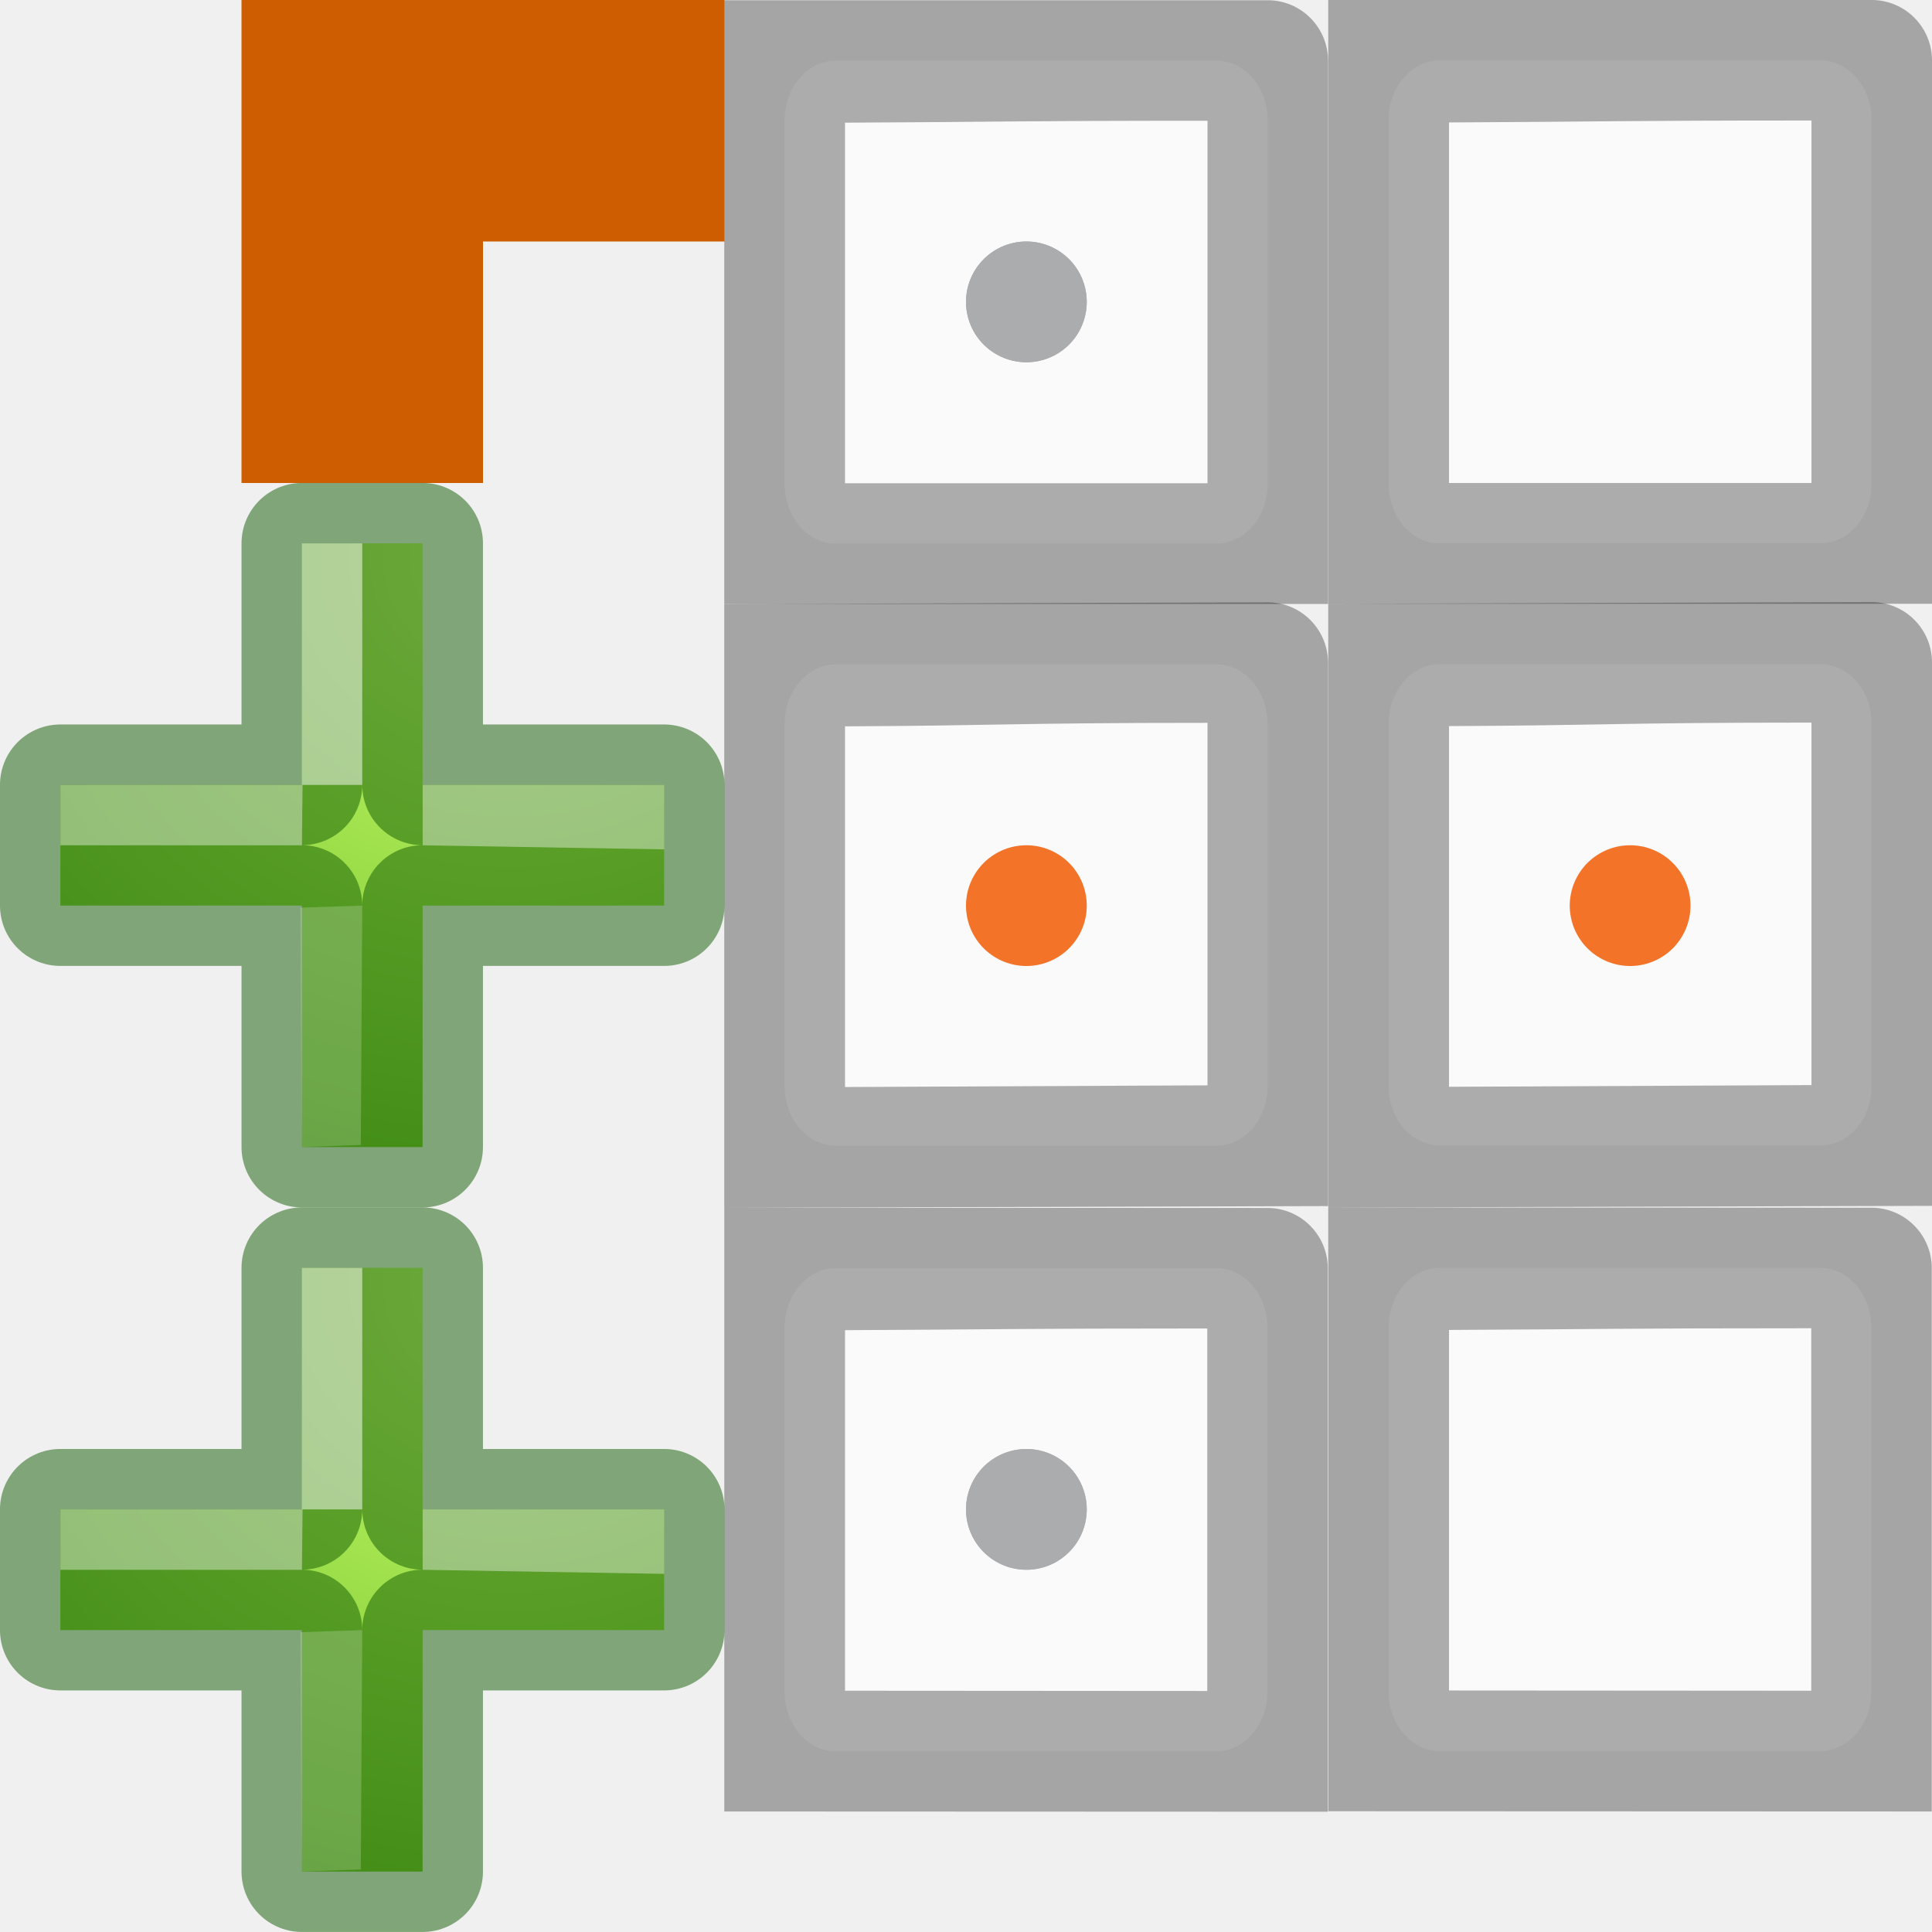
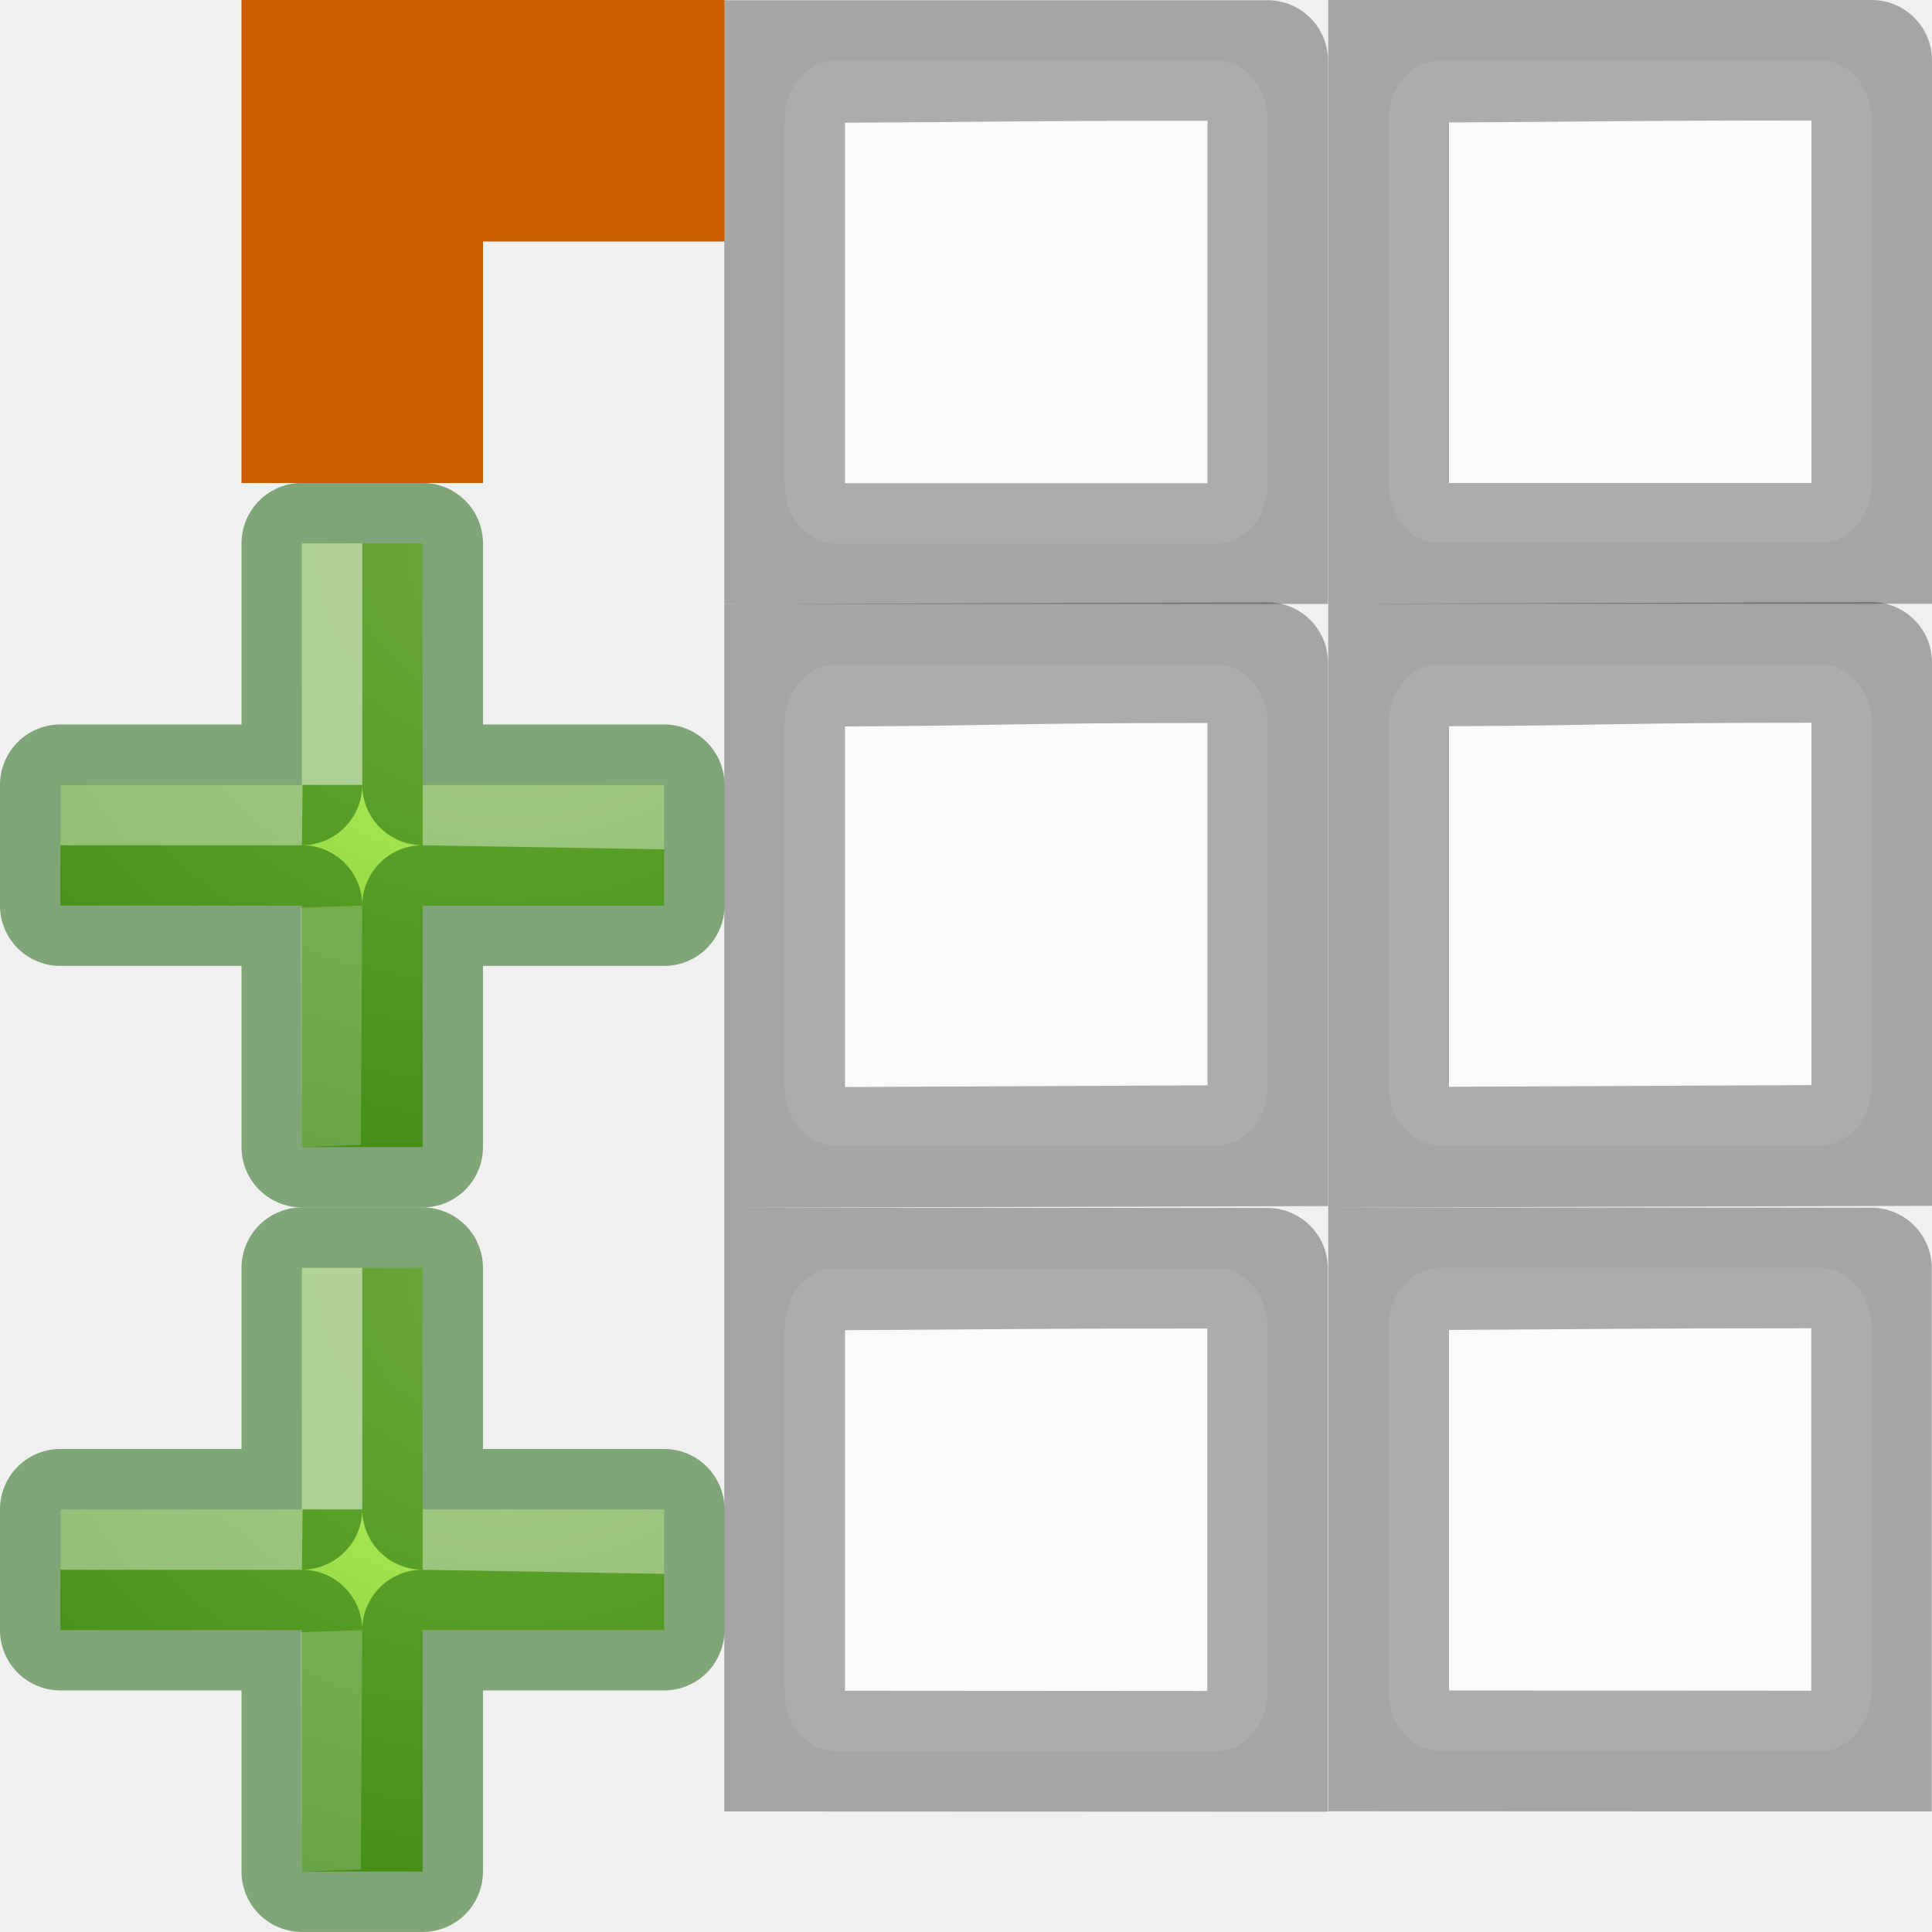
- <svg xmlns="http://www.w3.org/2000/svg" xmlns:xlink="http://www.w3.org/1999/xlink" viewBox="0 0 16 16" version="1.1" id="svg90">
-   <defs id="defs94">
-     <radialGradient id="a-3" cx="64.575" cy="48.605" gradientTransform="matrix(0,0.3975149,0.4329035,0,-9.334735,-18.39767)" gradientUnits="userSpaceOnUse" r="31">
-       <stop offset="0" stop-color="#cdf87e" id="stop2416" />
-       <stop offset=".262" stop-color="#a2e34f" id="stop2418" />
-       <stop offset=".661" stop-color="#68b723" id="stop2420" />
-       <stop offset="1" stop-color="#1d7e0d" id="stop2422" />
-     </radialGradient>
-     <linearGradient xlink:href="#l" id="linearGradient8315" gradientUnits="userSpaceOnUse" gradientTransform="matrix(0.5943584,0,0,0.599914,-19.26472,-0.032551)" x1="25.132" y1="15.5" x2="25.132" y2="48.396" />
-     <linearGradient xlink:href="#l" id="linearGradient8317" gradientUnits="userSpaceOnUse" gradientTransform="matrix(0.5943584,0,0,0.599914,-19.26472,-0.032551)" x1="25.132" y1="15.5" x2="25.132" y2="48.396" />
-     <linearGradient xlink:href="#l" id="linearGradient8319" gradientUnits="userSpaceOnUse" gradientTransform="matrix(0.5943584,0,0,0.599914,-19.26472,-0.032551)" x1="25.132" y1="15.5" x2="25.132" y2="48.396" />
-     <radialGradient xlink:href="#a-3" id="radialGradient8992" gradientUnits="userSpaceOnUse" gradientTransform="matrix(0,0.3975149,0.4329035,0,-9.334735,-18.39767)" cx="64.575" cy="48.605" r="31" />
-   </defs>
-   <linearGradient id="a" gradientUnits="userSpaceOnUse" x1="1.071" x2="10.542" xlink:href="#b" y1="7.053" y2="-.013" />
-   <linearGradient id="b">
-     <stop offset="0" stop-color="#fff3cb" id="stop3" />
-     <stop offset=".262" stop-color="#fdde76" id="stop5" />
-     <stop offset=".661" stop-color="#f9c440" id="stop7" />
-     <stop offset="1" stop-color="#e48b20" id="stop9" />
+ <svg xmlns="http://www.w3.org/2000/svg" xmlns:xlink="http://www.w3.org/1999/xlink" viewBox="0 0 16 16">
+   <radialGradient id="a" cx="64.575" cy="48.605" gradientTransform="matrix(0 .3975149 .4329035 0 -9.334735 -18.39767)" gradientUnits="userSpaceOnUse" r="31">
+     <stop offset="0" stop-color="#cdf87e" />
+     <stop offset=".262" stop-color="#a2e34f" />
+     <stop offset=".661" stop-color="#68b723" />
+     <stop offset="1" stop-color="#1d7e0d" />
+   </radialGradient>
+   <linearGradient id="b" gradientTransform="matrix(.5943584 0 0 .599914 -19.26472 -.032551)" gradientUnits="userSpaceOnUse" x1="25.132" x2="25.132" xlink:href="#d" y1="15.5" y2="48.396" />
+   <radialGradient id="c" cx="64.575" cy="48.605" gradientTransform="matrix(0 .3975149 .4329035 0 -9.334735 -18.39767)" gradientUnits="userSpaceOnUse" r="31" xlink:href="#a" />
+   <linearGradient id="d" gradientTransform="matrix(.5943584 0 0 .599914 -19.26472 -.032551)" gradientUnits="userSpaceOnUse" x1="25.132" x2="25.132" y1="15.5" y2="48.396">
+     <stop offset="0" stop-color="#fafafa" />
+     <stop offset="1" stop-color="#e2e1de" />
  </linearGradient>
-   <radialGradient id="c" cx="32.5" cy="16.563" gradientTransform="matrix(.136 .32887 -.25782 .113 -3.123 -21.05)" gradientUnits="userSpaceOnUse" r="14.438" xlink:href="#b" />
-   <filter id="d" color-interpolation-filters="sRGB" height="1.324" width="1.387" x="-.193" y="-.162">
-     <feGaussianBlur stdDeviation=".678" id="feGaussianBlur13" />
-   </filter>
-   <radialGradient id="e" cx="6.703" cy="73.616" gradientTransform="matrix(1.106739 0 0 .2421012 .58267 -5.875327)" gradientUnits="userSpaceOnUse" r="7.228">
-     <stop offset="0" id="stop16" />
-     <stop offset="1" stop-opacity="0" id="stop18" />
-   </radialGradient>
-   <linearGradient id="f" gradientTransform="matrix(.1951476 0 0 .2835548 .61867 -1.505306)" gradientUnits="userSpaceOnUse" x1="31" x2="3.259" xlink:href="#g" y1="12.875" y2="24.894" />
-   <linearGradient id="g">
-     <stop offset="0" stop-color="#fff" id="stop22" />
-     <stop offset="1" stop-color="#fff" stop-opacity="0" id="stop24" />
-   </linearGradient>
-   <radialGradient id="h" cx="32.5" cy="16.563" gradientTransform="matrix(.09066712 .2192478 -.1718809 .07533371 7.373371 -6.721998)" gradientUnits="userSpaceOnUse" r="14.438" xlink:href="#g" />
-   <linearGradient id="i" gradientTransform="matrix(.26726 0 0 1.15755 9.316 -10.704)" gradientUnits="userSpaceOnUse" x1="-32.957" x2="-25.474" y1="27.389" y2="27.389">
-     <stop offset="0" stop-color="#2e3436" id="stop28" />
-     <stop offset=".644" stop-color="#888a85" id="stop30" />
-     <stop offset="1" stop-color="#555753" id="stop32" />
-   </linearGradient>
-   <linearGradient id="j" gradientTransform="matrix(.77602 .23906 -.31605 .56748 -20.168 4.55)" gradientUnits="userSpaceOnUse" x1="27.528" x2="30.42" y1="4.167" y2="2.949">
-     <stop offset="0" stop-color="#eeeeec" id="stop35" />
-     <stop offset=".789" stop-color="#fff" id="stop37" />
-     <stop offset="1" stop-color="#eeeeec" id="stop39" />
-   </linearGradient>
-   <linearGradient id="k" gradientTransform="matrix(.5943584 0 0 .599914 -19.26472 -.032551)" gradientUnits="userSpaceOnUse" x1="25.132" x2="25.132" xlink:href="#l" y1="15.5" y2="48.396" />
-   <linearGradient id="l" gradientTransform="matrix(.5943584 0 0 .599914 -19.26472 -.032551)" gradientUnits="userSpaceOnUse" x1="25.132" x2="25.132" y1="15.5" y2="48.396">
-     <stop offset="0" stop-color="#fafafa" id="stop43" />
-     <stop offset="1" stop-color="#e2e1de" id="stop45" />
-   </linearGradient>
-   <g transform="translate(0 2)" id="g88">
-     <g id="g9033">
-       <g transform="translate(-5.001953,0.00195312)" id="g8301">
-         <rect id="rect8297" y="-1.5" x="11.5" width="4" ry="0.491" rx="0.424" height="4" style="fill:url(#linearGradient8315);stroke-width:1.333" />
-         <path id="path8299" transform="translate(0,-2)" d="M 11,0 V 1.02 4 5 h 5 V 4 0.5 C 16,0.224 15.776,-3.844e-4 15.5,0 Z m 4.002,0.998 V 4 H 12 V 1.014 c 1.296,-0.006 1.394,-0.016 3.002,-0.016 z" style="opacity:0.32;fill:#030303" />
+   <g transform="translate(0 2)">
+     <g transform="translate(-5.001953 .001953)">
+       <rect fill="url(#b)" height="4" rx=".424" ry=".491" stroke-width="1.333" width="4" x="11.5" y="-1.5" />
+       <path d="m11 0v1.02 2.98 1h5v-1-3.5c0-.276-.224-.5-.5-.5zm4.002.998v3.002h-3.002v-2.986c1.296-.006 1.394-.016 3.002-.016z" fill="#030303" opacity=".32" transform="translate(0 -2)" />
+     </g>
+     <g transform="translate(-5.001953 4.988281)">
+       <rect fill="url(#b)" height="3.986" rx=".424" ry=".491" stroke-width="1.333" width="4" x="11.5" y="-1.486" />
+       <path d="m11 .014v1.02 2.98 1l5-.014v-1-3.5c0-.276-.224-.5-.5-.5zm4.002.984v3.002l-3.002.014v-2.986c1.296-.006 1.394-.029 3.002-.029z" fill="#030303" opacity=".32" transform="translate(0 -2)" />
+     </g>
+     <g transform="translate(-5.003906 10.00391)">
+       <rect fill="url(#b)" height="4.002" rx=".424" ry=".491" stroke-width="1.333" width="3.998" x="11.502" y="-1.502" />
+       <path d="m11.002-.002v1.02 2.98 1l4.998.002v-1-3.5c0-.276-.224-.5-.5-.5zm4 1v3.002l-3-.002v-2.986c1.296-.006 1.392-.014 3-.014z" fill="#030303" opacity=".32" transform="translate(0 -2)" />
+     </g>
+     <rect fill="url(#d)" height="4" rx=".424" ry=".491" stroke-width="1.333" width="4" x="11.5" y="-1.5" />
+     <path d="m11 0v1.02 2.98 1h5v-1-3.5c0-.276-.224-.5-.5-.5zm4.002.998v3.002h-3.002v-2.986c1.296-.006 1.394-.016 3.002-.016z" fill="#030303" opacity=".32" transform="translate(0 -2)" />
+     <g transform="translate(0 4.986328)">
+       <rect fill="url(#b)" height="3.986" rx=".424" ry=".491" stroke-width="1.333" width="4" x="11.5" y="-1.486" />
+       <path d="m11 .014v1.02 2.98 1l5-.014v-1-3.5c0-.276-.224-.5-.5-.5zm4.002.984v3.002l-3.002.014v-2.986c1.296-.006 1.394-.029 3.002-.029z" fill="#030303" opacity=".32" transform="translate(0 -2)" />
+     </g>
+     <g transform="translate(-.001953 10.00195)">
+       <rect fill="url(#b)" height="4.002" rx=".424" ry=".491" stroke-width="1.333" width="3.998" x="11.502" y="-1.502" />
+       <path d="m11.002-.002v1.02 2.98 1l4.998.002v-1-3.5c0-.276-.224-.5-.5-.5zm4 1v3.002l-3-.002v-2.986c1.296-.006 1.392-.014 3-.014z" fill="#030303" opacity=".32" transform="translate(0 -2)" />
+     </g>
+     <path d="m2.5-1.5v3h1v-2h2v-1z" fill="#fcaf3e" stroke="#ce5c00" stroke-linecap="square" />
+     <g stroke-width="1.333">
+       <g transform="matrix(-.75 0 0 .75 12.99029 -2.821083)">
+         <path d="m13.987 9.761-0-2.667h-1.333v2.667h-2.667l-0 1.333h2.667l0 2.667h1.333l-0-2.667h2.667v-1.333z" fill="url(#a)" />
+         <path d="m13.987 9.761-0-2.667h-1.333v2.667h-2.667l-0 1.333h2.667l0 2.667h1.333l-0-2.667h2.667v-1.333z" fill="none" opacity=".5" stroke="#0f5a00" stroke-linecap="round" stroke-linejoin="round" />
+         <g fill="#fff" transform="translate(.833333 -.833333)">
+           <path d="m13.154 10.595h-.667v-2.667h.667z" opacity=".5" />
+           <path d="m13.17 11.951-.683-.023.016 2.643.651.023z" opacity=".2" />
+           <path d="m15.82 10.595v.667h-2.667l-.007-.667zm-4 0v.667l-2.667.045v-.712z" opacity=".4" />
+         </g>
      </g>
-       <g transform="translate(-5.001953,4.988281)" id="g8307">
-         <rect height="3.986" rx="0.424" ry="0.491" width="4" x="11.5" y="-1.486" id="rect8303" style="fill:url(#linearGradient8317);stroke-width:1.333" />
-         <path d="m 11,0.014 v 1.02 2.98 1 L 16,5 V 4 0.5 C 16,0.224 15.776,-3.844e-4 15.5,0 Z m 4.002,0.984 V 4 L 12,4.014 V 1.027 c 1.296,-0.006 1.394,-0.029 3.002,-0.029 z" transform="translate(0,-2)" id="path8305" style="opacity:0.32;fill:#030303" />
-       </g>
-       <g transform="translate(-5.003906,10.00391)" id="g8313">
-         <rect height="4.002" rx="0.424" ry="0.491" width="3.998" x="11.502" y="-1.502" id="rect8309" style="fill:url(#linearGradient8319);stroke-width:1.333" />
-         <path d="m 11.002,-0.002 v 1.02 2.98 1 L 16,5 V 4 0.5 C 16,0.224 15.776,-3.844e-4 15.5,0 Z m 4,1 V 4 l -3,-0.002 V 1.012 c 1.296,-0.006 1.392,-0.014 3,-0.014 z" transform="translate(0,-2)" id="path8311" style="opacity:0.32;fill:#030303" />
+       <g transform="matrix(-.75 0 0 .75 12.99028 3.178915)">
+         <path d="m13.987 9.761-0-2.667h-1.333v2.667h-2.667l-0 1.333h2.667l0 2.667h1.333l-0-2.667h2.667v-1.333z" fill="url(#c)" />
+         <path d="m13.987 9.761-0-2.667h-1.333v2.667h-2.667l-0 1.333h2.667l0 2.667h1.333l-0-2.667h2.667v-1.333z" fill="none" opacity=".5" stroke="#0f5a00" stroke-linecap="round" stroke-linejoin="round" />
+         <g fill="#fff" transform="translate(.833333 -.833333)">
+           <path d="m13.154 10.595h-.667v-2.667h.667z" opacity=".5" />
+           <path d="m13.17 11.951-.683-.023.016 2.643.651.023z" opacity=".2" />
+           <path d="m15.82 10.595v.667h-2.667l-.007-.667zm-4 0v.667l-2.667.045v-.712z" opacity=".4" />
+         </g>
      </g>
    </g>
-     <g id="g8255">
-       <rect id="rect48" y="-1.5" x="11.5" width="4" ry="0.491" rx="0.424" height="4" style="fill:url(#l);stroke-width:1.333" />
-       <path id="path50" transform="translate(0,-2)" d="M 11,0 V 1.02 4 5 h 5 V 4 0.5 C 16,0.224 15.776,-3.844e-4 15.5,0 Z m 4.002,0.998 V 4 H 12 V 1.014 c 1.296,-0.006 1.394,-0.016 3.002,-0.016 z" style="opacity:0.32;fill:#030303" />
-     </g>
-     <g transform="translate(0 4.986328)" id="g56">
-       <rect height="3.986" rx="0.424" ry="0.491" width="4" x="11.5" y="-1.486" id="rect52" style="fill:url(#k);stroke-width:1.333" />
-       <path d="m 11,0.014 v 1.02 2.98 1 L 16,5 V 4 0.5 C 16,0.224 15.776,-3.844e-4 15.5,0 Z m 4.002,0.984 V 4 L 12,4.014 V 1.027 c 1.296,-0.006 1.394,-0.029 3.002,-0.029 z" transform="translate(0,-2)" id="path54" style="opacity:0.32;fill:#030303" />
-     </g>
-     <g transform="translate(-.001953 10.00195)" id="g62">
-       <rect height="4.002" rx="0.424" ry="0.491" width="3.998" x="11.502" y="-1.502" id="rect58" style="fill:url(#k);stroke-width:1.333" />
-       <path d="m 11.002,-0.002 v 1.02 2.98 1 L 16,5 V 4 0.5 C 16,0.224 15.776,-3.844e-4 15.5,0 Z m 4,1 V 4 l -3,-0.002 V 1.012 c 1.296,-0.006 1.392,-0.014 3,-0.014 z" transform="translate(0,-2)" id="path60" style="opacity:0.32;fill:#030303" />
-     </g>
-     <path style="fill:#fcaf3e;stroke:#ce5c00;stroke-linecap:square" d="m 2.5,-1.5 v 3 h 1 v -2 h 2 v -1 z" id="path30" />
-     <g transform="matrix(-0.75,0,0,0.75,12.99029,-2.821083)" id="g2447">
-       <path style="fill:url(#a-3);stroke-width:1.333;stroke-miterlimit:4;stroke-dasharray:none" d="m 13.987,9.761 -10e-7,-2.667 H 12.654 V 9.761 H 9.987 l -6e-7,1.333 h 2.667 l 10e-7,2.667 h 1.333 l -3e-6,-2.667 h 2.667 V 9.761 Z" id="path2435" />
-       <path style="opacity:0.5;fill:none;stroke:#0f5a00;stroke-width:1.333;stroke-linecap:round;stroke-linejoin:round;stroke-miterlimit:4;stroke-dasharray:none" d="m 13.987,9.761 -10e-7,-2.667 H 12.654 V 9.761 H 9.987 l -6e-7,1.333 h 2.667 l 4e-6,2.667 h 1.333 l -6e-6,-2.667 h 2.667 V 9.761 Z" id="path2437" />
-       <g style="fill:#ffffff;stroke-width:1.333;stroke-miterlimit:4;stroke-dasharray:none" id="g2445" transform="translate(0.833333,-0.8333333)">
-         <path style="opacity:0.5;stroke-width:1.333;stroke-miterlimit:4;stroke-dasharray:none" d="M 13.154,10.595 H 12.487 V 7.928 h 0.667 z" id="path2439" />
-         <path style="opacity:0.2;stroke-width:1.333;stroke-miterlimit:4;stroke-dasharray:none" d="m 13.17,11.951 -0.683,-0.023 0.016,2.643 0.651,0.023 z" id="path2441" />
-         <path style="opacity:0.4;stroke-width:1.333;stroke-miterlimit:4;stroke-dasharray:none" d="m 15.82,10.595 v 0.667 h -2.667 l -0.007,-0.667 z m -4,0 v 0.667 l -2.667,0.045 V 10.595 Z" id="path2443" />
-       </g>
-     </g>
-     <g id="g8990" transform="matrix(-0.75,0,0,0.75,12.99028,3.178914)">
-       <path id="path8978" d="m 13.987,9.761 -10e-7,-2.667 H 12.654 V 9.761 H 9.987 l -6e-7,1.333 h 2.667 l 10e-7,2.667 h 1.333 l -3e-6,-2.667 h 2.667 V 9.761 Z" style="fill:url(#radialGradient8992);stroke-width:1.333;stroke-miterlimit:4;stroke-dasharray:none" />
-       <path id="path8980" d="m 13.987,9.761 -10e-7,-2.667 H 12.654 V 9.761 H 9.987 l -6e-7,1.333 h 2.667 l 4e-6,2.667 h 1.333 l -6e-6,-2.667 h 2.667 V 9.761 Z" style="opacity:0.5;fill:none;stroke:#0f5a00;stroke-width:1.333;stroke-linecap:round;stroke-linejoin:round;stroke-miterlimit:4;stroke-dasharray:none" />
-       <g transform="translate(0.833333,-0.8333333)" id="g8988" style="fill:#ffffff;stroke-width:1.333;stroke-miterlimit:4;stroke-dasharray:none">
-         <path id="path8982" d="M 13.154,10.595 H 12.487 V 7.928 h 0.667 z" style="opacity:0.5;stroke-width:1.333;stroke-miterlimit:4;stroke-dasharray:none" />
-         <path id="path8984" d="m 13.17,11.951 -0.683,-0.023 0.016,2.643 0.651,0.023 z" style="opacity:0.2;stroke-width:1.333;stroke-miterlimit:4;stroke-dasharray:none" />
-         <path id="path8986" d="m 15.82,10.595 v 0.667 h -2.667 l -0.007,-0.667 z m -4,0 v 0.667 l -2.667,0.045 V 10.595 Z" style="opacity:0.4;stroke-width:1.333;stroke-miterlimit:4;stroke-dasharray:none" />
-       </g>
-     </g>
-     <path id="path6078" d="m 8.5,10.5 v 0" style="fill:none;stroke:#abacae;stroke-width:1;stroke-linecap:round;stroke-linejoin:round;stroke-miterlimit:4;stroke-dasharray:none;stroke-opacity:1" />
-     <path id="path6082" d="m 8.5,5.5 h 0" style="fill:none;stroke:#f37329;stroke-width:1;stroke-linecap:round;stroke-linejoin:round;stroke-miterlimit:4;stroke-dasharray:none;stroke-opacity:1" />
-     <path style="fill:none;stroke:#abacae;stroke-width:1;stroke-linecap:round;stroke-linejoin:round;stroke-miterlimit:4;stroke-dasharray:none;stroke-opacity:1" d="m 8.5,10.5 v 0" id="path9022" />
-     <path style="fill:none;stroke:#abacae;stroke-width:1;stroke-linecap:round;stroke-linejoin:round;stroke-miterlimit:4;stroke-dasharray:none;stroke-opacity:1" d="m 8.5,0.5 v 0" id="path9035" />
-     <path id="path9037" d="m 8.5,0.5 v 0" style="fill:none;stroke:#abacae;stroke-width:1;stroke-linecap:round;stroke-linejoin:round;stroke-miterlimit:4;stroke-dasharray:none;stroke-opacity:1" />
-     <path style="fill:none;stroke:#f37329;stroke-width:1;stroke-linecap:round;stroke-linejoin:round;stroke-miterlimit:4;stroke-dasharray:none;stroke-opacity:1" d="m 13.5,5.5 v 0" id="path9039" />
  </g>
</svg>
